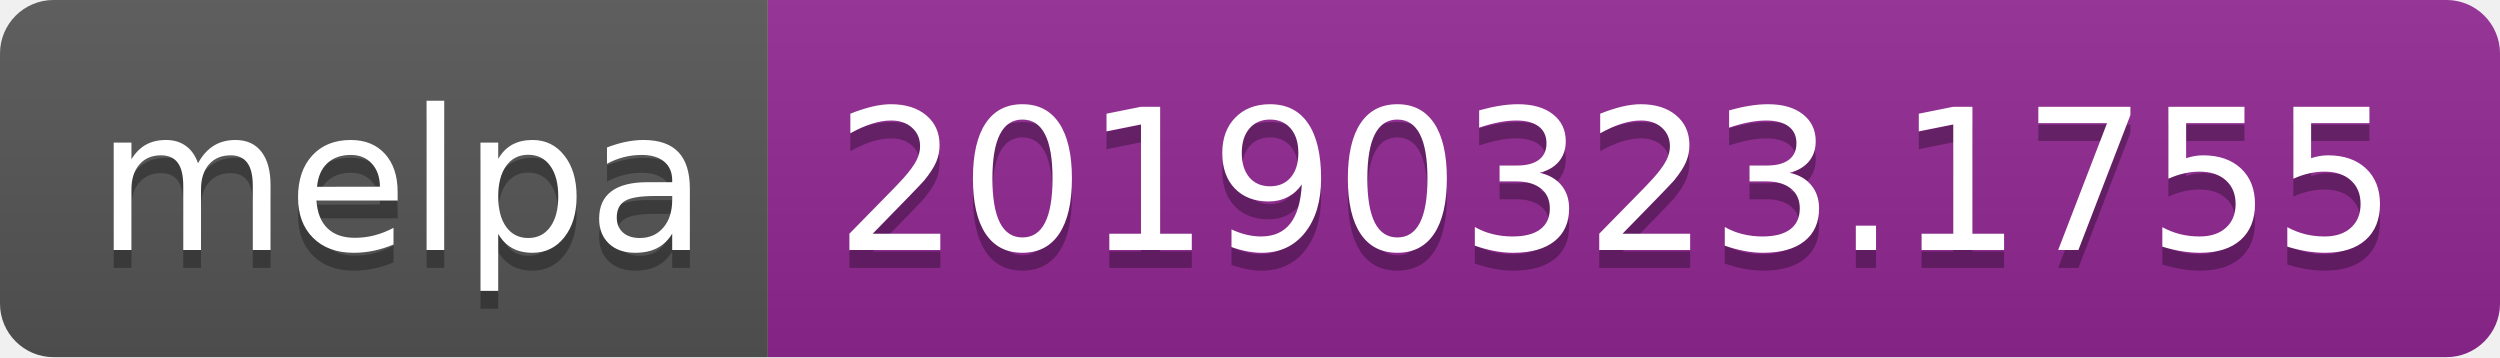
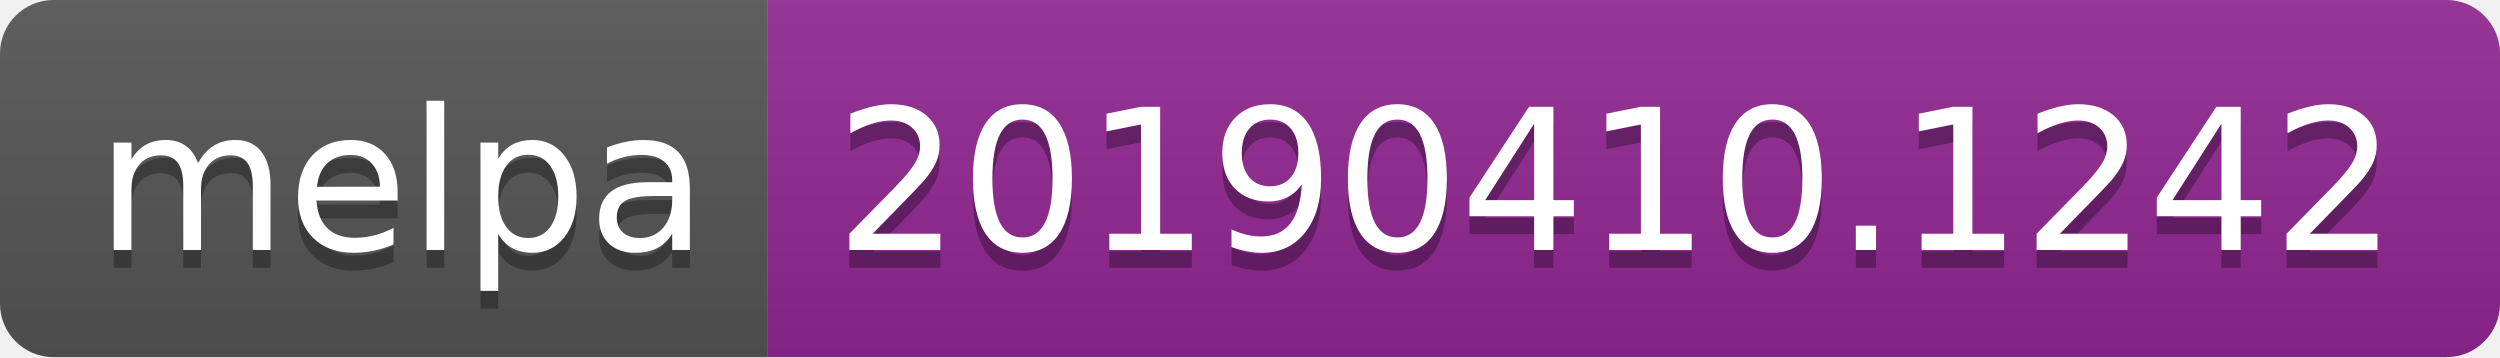
<svg xmlns="http://www.w3.org/2000/svg" width="140" height="20">
  <linearGradient id="b" x2="0" y2="100%">
    <stop offset="0" stop-color="#bbb" stop-opacity=".1" />
    <stop offset="1" stop-opacity=".1" />
  </linearGradient>
  <clipPath id="a">
    <rect width="140" height="20" rx="3" fill="#fff" />
  </clipPath>
  <g clip-path="url(#a)">
    <path fill="#555" d="M0 0h43v20H0z" />
    <path fill="#922793" d="M43 0h97v20H43z" />
    <path fill="url(#b)" d="M0 0h140v20H0z" />
  </g>
  <g fill="#fff" text-anchor="middle" font-family="DejaVu Sans,Verdana,Geneva,sans-serif" font-size="110">
    <text x="225" y="150" fill="#010101" fill-opacity=".3" transform="scale(.1)" textLength="330">melpa</text>
    <text x="225" y="140" transform="scale(.1)" textLength="330">melpa</text>
-     <text x="905" y="150" fill="#010101" fill-opacity=".3" transform="scale(.1)" textLength="870">20190323.1755</text>
-     <text x="905" y="140" transform="scale(.1)" textLength="870">20190323.1755</text>
+     <text x="905" y="150" fill="#010101" fill-opacity=".3" transform="scale(.1)" textLength="870">20190410.1242</text>
+     <text x="905" y="140" transform="scale(.1)" textLength="870">20190410.1242</text>
  </g>
</svg>
